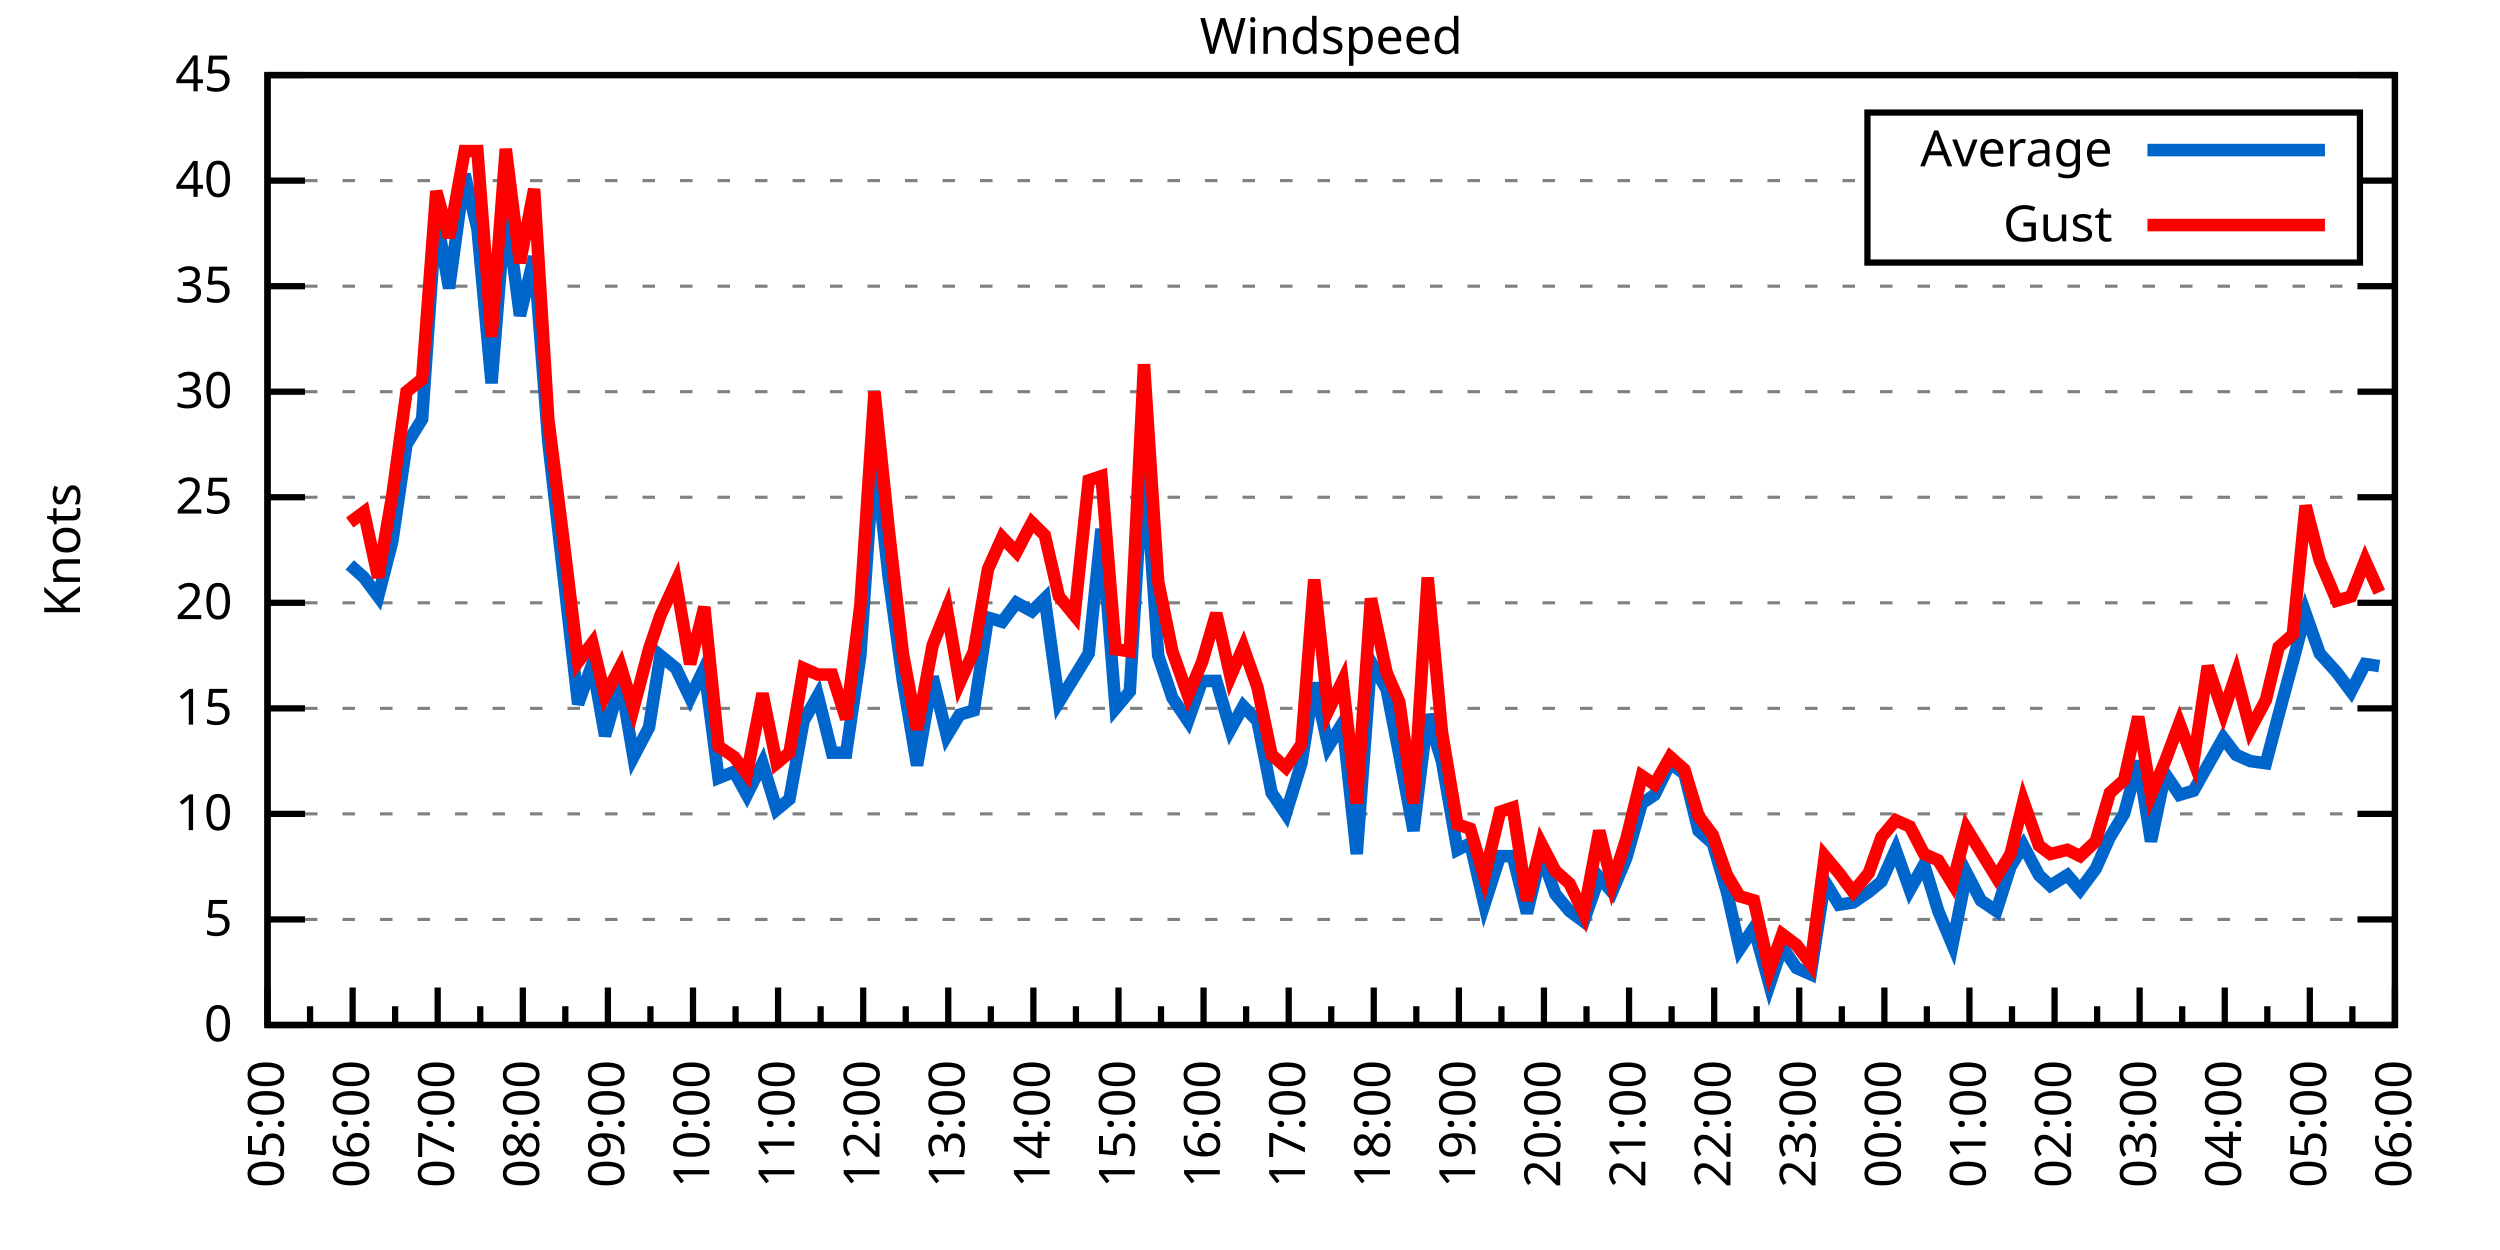
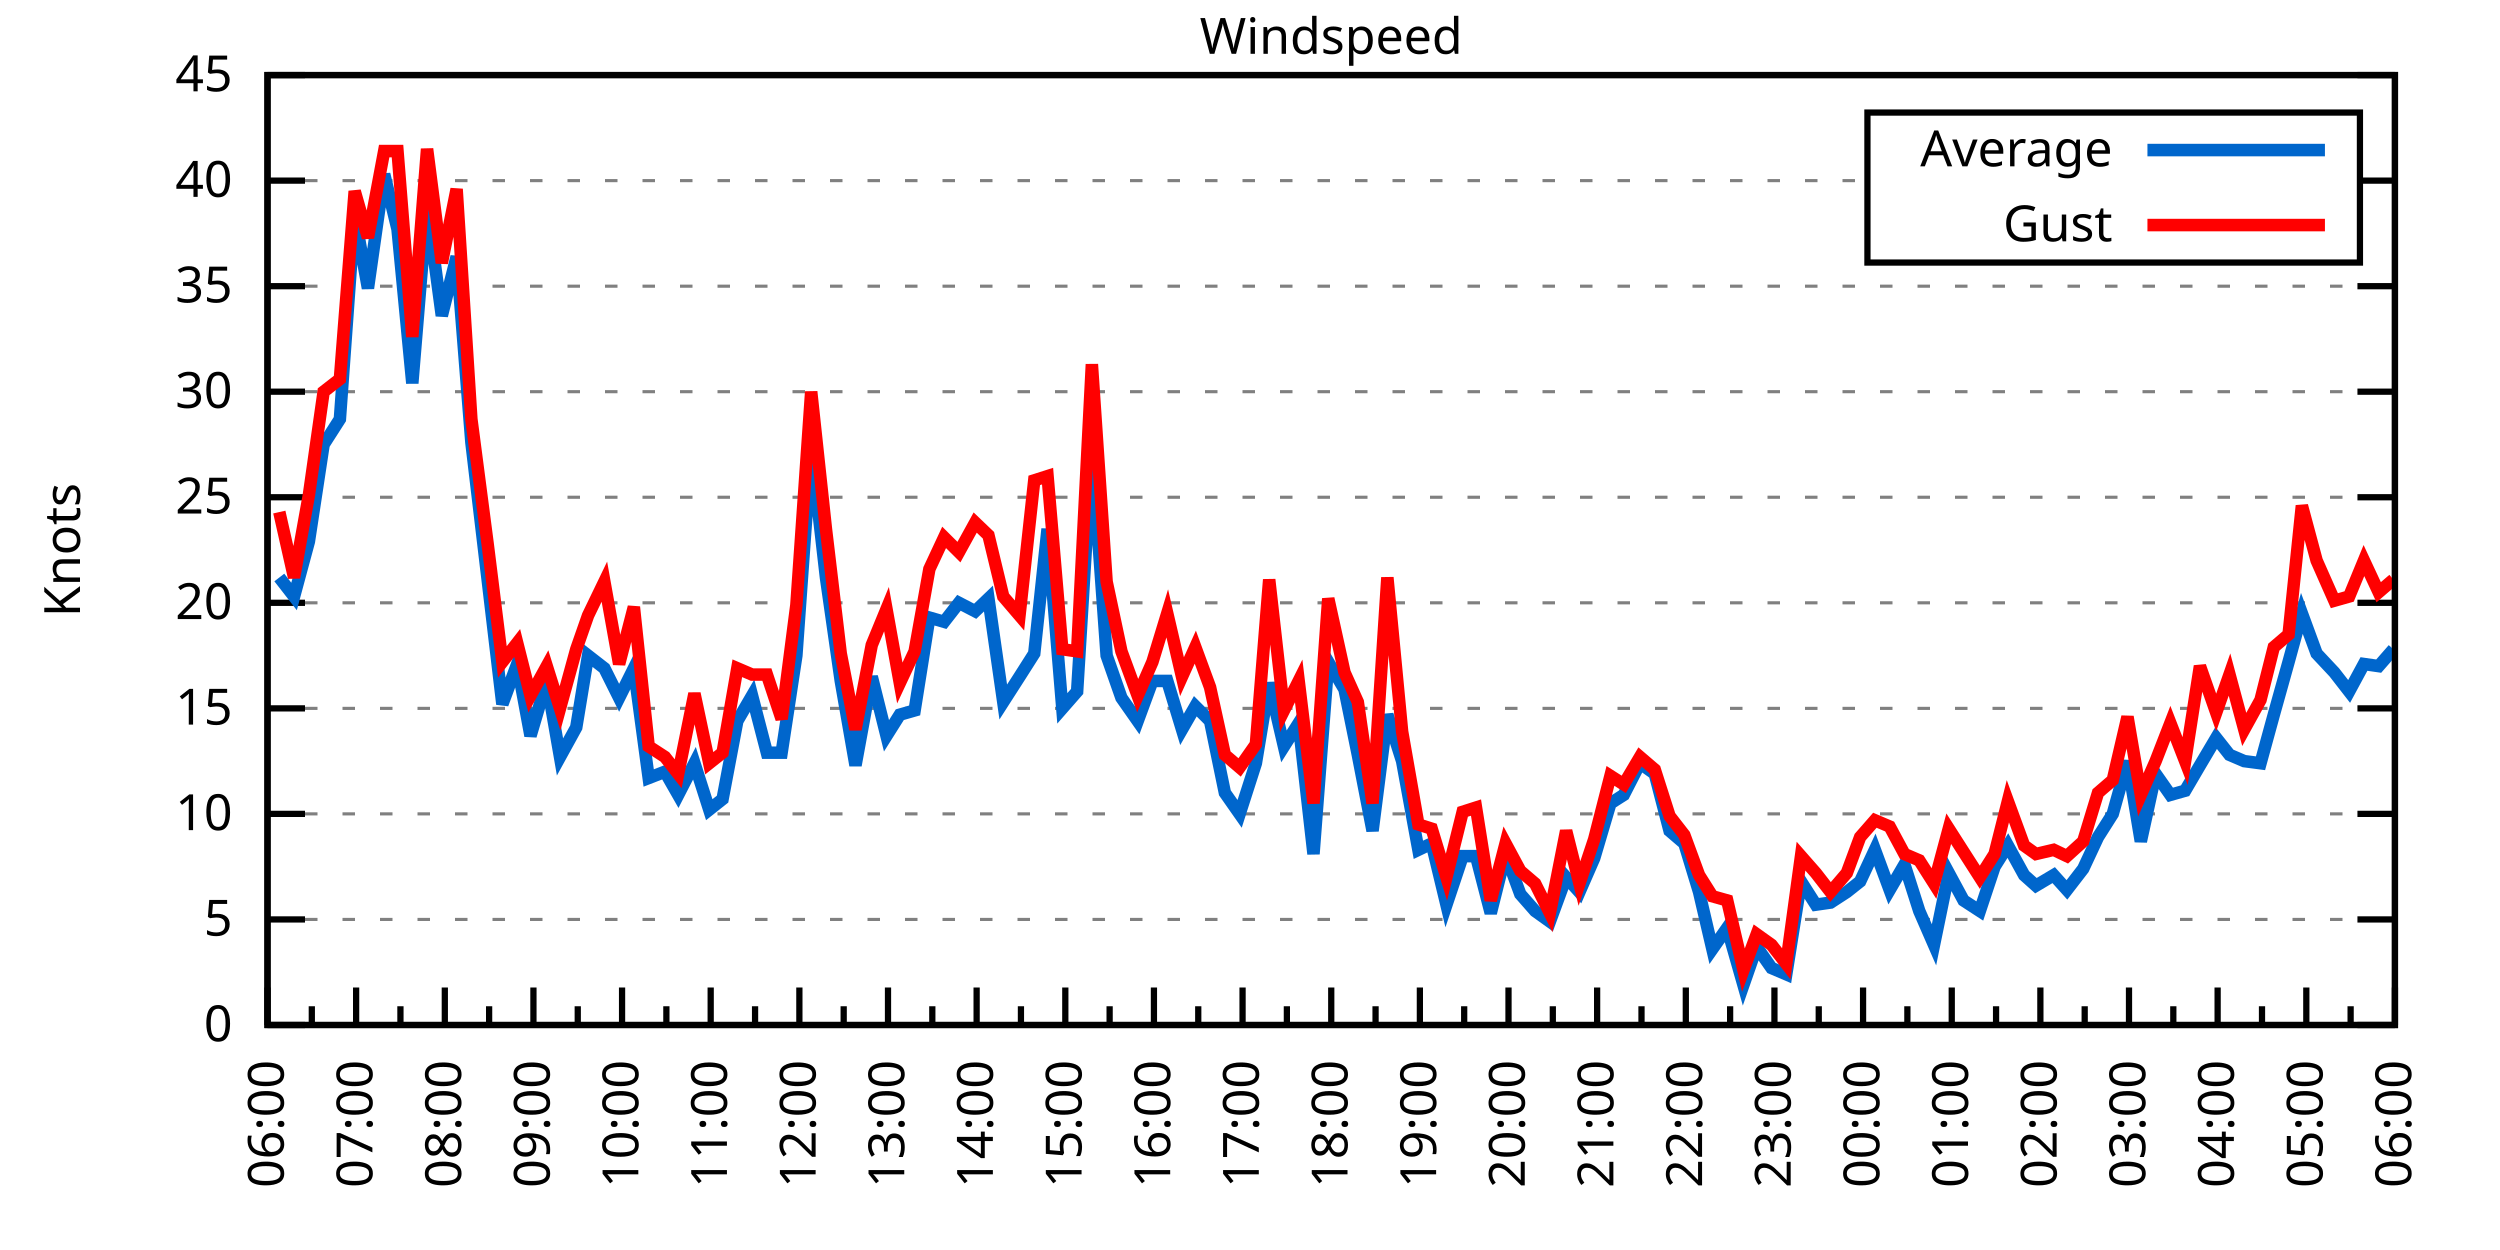
<svg xmlns="http://www.w3.org/2000/svg" xmlns:xlink="http://www.w3.org/1999/xlink" width="400" height="200" viewBox="0 0 400 200">
  <g id="gnuplot_canvas">
    <rect x="0" y="0" width="400" height="200" fill="none" />
    <defs>
      <circle id="gpDot" r="0.5" stroke-width="0.5" stroke="currentColor" />
      <path id="gpPt0" stroke-width="0.333" stroke="currentColor" d="M-1,0 h2 M0,-1 v2" />
      <path id="gpPt1" stroke-width="0.333" stroke="currentColor" d="M-1,-1 L1,1 M1,-1 L-1,1" />
      <path id="gpPt2" stroke-width="0.333" stroke="currentColor" d="M-1,0 L1,0 M0,-1 L0,1 M-1,-1 L1,1 M-1,1 L1,-1" />
      <rect id="gpPt3" stroke-width="0.333" stroke="currentColor" x="-1" y="-1" width="2" height="2" />
      <rect id="gpPt4" stroke-width="0.333" stroke="currentColor" fill="currentColor" x="-1" y="-1" width="2" height="2" />
      <circle id="gpPt5" stroke-width="0.333" stroke="currentColor" cx="0" cy="0" r="1" />
      <use xlink:href="#gpPt5" id="gpPt6" fill="currentColor" stroke="none" />
      <path id="gpPt7" stroke-width="0.333" stroke="currentColor" d="M0,-1.33 L-1.33,0.67 L1.33,0.67 z" />
      <use xlink:href="#gpPt7" id="gpPt8" fill="currentColor" stroke="none" />
      <use xlink:href="#gpPt7" id="gpPt9" stroke="currentColor" transform="rotate(180)" />
      <use xlink:href="#gpPt9" id="gpPt10" fill="currentColor" stroke="none" />
      <use xlink:href="#gpPt3" id="gpPt11" stroke="currentColor" transform="rotate(45)" />
      <use xlink:href="#gpPt11" id="gpPt12" fill="currentColor" stroke="none" />
      <path id="gpPt13" stroke-width="0.333" stroke="currentColor" d="M0,1.330 L1.265,0.411 L0.782,-1.067 L-0.782,-1.076 L-1.265,0.411 z" />
      <use xlink:href="#gpPt13" id="gpPt14" fill="currentColor" stroke="none" />
      <filter id="textbox" filterUnits="objectBoundingBox" x="0" y="0" height="1" width="1">
        <feFlood flood-color="white" flood-opacity="1" result="bgnd" />
        <feComposite in="SourceGraphic" in2="bgnd" operator="atop" />
      </filter>
      <filter id="greybox" filterUnits="objectBoundingBox" x="0" y="0" height="1" width="1">
        <feFlood flood-color="lightgrey" flood-opacity="1" result="grey" />
        <feComposite in="SourceGraphic" in2="grey" operator="atop" />
      </filter>
    </defs>
    <g fill="none" color="white" stroke="currentColor" stroke-width="1.00" stroke-linecap="butt" stroke-linejoin="miter">
</g>
    <g fill="none" color="black" stroke="currentColor" stroke-width="1.00" stroke-linecap="butt" stroke-linejoin="miter">
      <g stroke="none" shape-rendering="crispEdges">
        <polygon fill="rgb(255, 255, 255)" points="42.80,164.00 383.18,164.00 383.18,12.02 42.80,12.02 " />
      </g>
    </g>
    <g fill="none" color="black" stroke="currentColor" stroke-width="1.00" stroke-linecap="butt" stroke-linejoin="miter">
</g>
    <g fill="none" color="black" stroke="black" stroke-width="0.50" stroke-linecap="butt" stroke-linejoin="miter">
</g>
    <g fill="none" color="gray" stroke="currentColor" stroke-width="0.50" stroke-linecap="butt" stroke-linejoin="miter">
      <path stroke="gray" stroke-dasharray="2,4" class="gridline" d="M42.80,164.00 L383.19,164.00  " />
    </g>
    <g fill="none" color="gray" stroke="gray" stroke-width="1.00" stroke-linecap="butt" stroke-linejoin="miter">
</g>
    <g fill="none" color="black" stroke="currentColor" stroke-width="1.00" stroke-linecap="butt" stroke-linejoin="miter">
      <path stroke="black" d="M42.80,164.00 L48.80,164.00 M383.19,164.00 L377.19,164.00  " />
      <g transform="translate(37.20,166.60)" stroke="none" fill="black" font-family="Sans" font-size="8.00" text-anchor="end">
        <text>
          <tspan font-family="Sans"> 0</tspan>
        </text>
      </g>
    </g>
    <g fill="none" color="black" stroke="currentColor" stroke-width="1.00" stroke-linecap="butt" stroke-linejoin="miter">
</g>
    <g fill="none" color="black" stroke="black" stroke-width="0.50" stroke-linecap="butt" stroke-linejoin="miter">
</g>
    <g fill="none" color="gray" stroke="currentColor" stroke-width="0.50" stroke-linecap="butt" stroke-linejoin="miter">
      <path stroke="gray" stroke-dasharray="2,4" class="gridline" d="M42.80,147.11 L383.19,147.11  " />
    </g>
    <g fill="none" color="gray" stroke="gray" stroke-width="1.00" stroke-linecap="butt" stroke-linejoin="miter">
</g>
    <g fill="none" color="black" stroke="currentColor" stroke-width="1.00" stroke-linecap="butt" stroke-linejoin="miter">
      <path stroke="black" d="M42.80,147.11 L48.80,147.11 M383.19,147.11 L377.19,147.11  " />
      <g transform="translate(37.20,149.71)" stroke="none" fill="black" font-family="Sans" font-size="8.00" text-anchor="end">
        <text>
          <tspan font-family="Sans"> 5</tspan>
        </text>
      </g>
    </g>
    <g fill="none" color="black" stroke="currentColor" stroke-width="1.00" stroke-linecap="butt" stroke-linejoin="miter">
</g>
    <g fill="none" color="black" stroke="black" stroke-width="0.50" stroke-linecap="butt" stroke-linejoin="miter">
</g>
    <g fill="none" color="gray" stroke="currentColor" stroke-width="0.50" stroke-linecap="butt" stroke-linejoin="miter">
      <path stroke="gray" stroke-dasharray="2,4" class="gridline" d="M42.80,130.22 L383.19,130.22  " />
    </g>
    <g fill="none" color="gray" stroke="gray" stroke-width="1.00" stroke-linecap="butt" stroke-linejoin="miter">
</g>
    <g fill="none" color="black" stroke="currentColor" stroke-width="1.00" stroke-linecap="butt" stroke-linejoin="miter">
      <path stroke="black" d="M42.80,130.22 L48.80,130.22 M383.19,130.22 L377.19,130.22  " />
      <g transform="translate(37.20,132.82)" stroke="none" fill="black" font-family="Sans" font-size="8.00" text-anchor="end">
        <text>
          <tspan font-family="Sans"> 10</tspan>
        </text>
      </g>
    </g>
    <g fill="none" color="black" stroke="currentColor" stroke-width="1.00" stroke-linecap="butt" stroke-linejoin="miter">
</g>
    <g fill="none" color="black" stroke="black" stroke-width="0.50" stroke-linecap="butt" stroke-linejoin="miter">
</g>
    <g fill="none" color="gray" stroke="currentColor" stroke-width="0.50" stroke-linecap="butt" stroke-linejoin="miter">
      <path stroke="gray" stroke-dasharray="2,4" class="gridline" d="M42.80,113.34 L383.19,113.34  " />
    </g>
    <g fill="none" color="gray" stroke="gray" stroke-width="1.00" stroke-linecap="butt" stroke-linejoin="miter">
</g>
    <g fill="none" color="black" stroke="currentColor" stroke-width="1.00" stroke-linecap="butt" stroke-linejoin="miter">
      <path stroke="black" d="M42.80,113.34 L48.80,113.34 M383.19,113.34 L377.19,113.34  " />
      <g transform="translate(37.20,115.94)" stroke="none" fill="black" font-family="Sans" font-size="8.00" text-anchor="end">
        <text>
          <tspan font-family="Sans"> 15</tspan>
        </text>
      </g>
    </g>
    <g fill="none" color="black" stroke="currentColor" stroke-width="1.00" stroke-linecap="butt" stroke-linejoin="miter">
</g>
    <g fill="none" color="black" stroke="black" stroke-width="0.50" stroke-linecap="butt" stroke-linejoin="miter">
</g>
    <g fill="none" color="gray" stroke="currentColor" stroke-width="0.50" stroke-linecap="butt" stroke-linejoin="miter">
      <path stroke="gray" stroke-dasharray="2,4" class="gridline" d="M42.80,96.45 L383.19,96.45  " />
    </g>
    <g fill="none" color="gray" stroke="gray" stroke-width="1.00" stroke-linecap="butt" stroke-linejoin="miter">
</g>
    <g fill="none" color="black" stroke="currentColor" stroke-width="1.00" stroke-linecap="butt" stroke-linejoin="miter">
      <path stroke="black" d="M42.80,96.45 L48.80,96.45 M383.19,96.45 L377.19,96.45  " />
      <g transform="translate(37.20,99.05)" stroke="none" fill="black" font-family="Sans" font-size="8.00" text-anchor="end">
        <text>
          <tspan font-family="Sans"> 20</tspan>
        </text>
      </g>
    </g>
    <g fill="none" color="black" stroke="currentColor" stroke-width="1.00" stroke-linecap="butt" stroke-linejoin="miter">
</g>
    <g fill="none" color="black" stroke="black" stroke-width="0.50" stroke-linecap="butt" stroke-linejoin="miter">
</g>
    <g fill="none" color="gray" stroke="currentColor" stroke-width="0.50" stroke-linecap="butt" stroke-linejoin="miter">
      <path stroke="gray" stroke-dasharray="2,4" class="gridline" d="M42.80,79.56 L383.19,79.56  " />
    </g>
    <g fill="none" color="gray" stroke="gray" stroke-width="1.00" stroke-linecap="butt" stroke-linejoin="miter">
</g>
    <g fill="none" color="black" stroke="currentColor" stroke-width="1.00" stroke-linecap="butt" stroke-linejoin="miter">
      <path stroke="black" d="M42.80,79.56 L48.80,79.56 M383.19,79.56 L377.19,79.56  " />
      <g transform="translate(37.20,82.16)" stroke="none" fill="black" font-family="Sans" font-size="8.00" text-anchor="end">
        <text>
          <tspan font-family="Sans"> 25</tspan>
        </text>
      </g>
    </g>
    <g fill="none" color="black" stroke="currentColor" stroke-width="1.00" stroke-linecap="butt" stroke-linejoin="miter">
</g>
    <g fill="none" color="black" stroke="black" stroke-width="0.50" stroke-linecap="butt" stroke-linejoin="miter">
</g>
    <g fill="none" color="gray" stroke="currentColor" stroke-width="0.50" stroke-linecap="butt" stroke-linejoin="miter">
      <path stroke="gray" stroke-dasharray="2,4" class="gridline" d="M42.80,62.67 L383.19,62.67  " />
    </g>
    <g fill="none" color="gray" stroke="gray" stroke-width="1.00" stroke-linecap="butt" stroke-linejoin="miter">
</g>
    <g fill="none" color="black" stroke="currentColor" stroke-width="1.00" stroke-linecap="butt" stroke-linejoin="miter">
      <path stroke="black" d="M42.80,62.67 L48.80,62.67 M383.19,62.67 L377.19,62.67  " />
      <g transform="translate(37.20,65.27)" stroke="none" fill="black" font-family="Sans" font-size="8.00" text-anchor="end">
        <text>
          <tspan font-family="Sans"> 30</tspan>
        </text>
      </g>
    </g>
    <g fill="none" color="black" stroke="currentColor" stroke-width="1.00" stroke-linecap="butt" stroke-linejoin="miter">
</g>
    <g fill="none" color="black" stroke="black" stroke-width="0.50" stroke-linecap="butt" stroke-linejoin="miter">
</g>
    <g fill="none" color="gray" stroke="currentColor" stroke-width="0.50" stroke-linecap="butt" stroke-linejoin="miter">
      <path stroke="gray" stroke-dasharray="2,4" class="gridline" d="M42.80,45.79 L383.19,45.79  " />
    </g>
    <g fill="none" color="gray" stroke="gray" stroke-width="1.00" stroke-linecap="butt" stroke-linejoin="miter">
</g>
    <g fill="none" color="black" stroke="currentColor" stroke-width="1.00" stroke-linecap="butt" stroke-linejoin="miter">
      <path stroke="black" d="M42.80,45.79 L48.80,45.79 M383.19,45.79 L377.19,45.79  " />
      <g transform="translate(37.20,48.39)" stroke="none" fill="black" font-family="Sans" font-size="8.00" text-anchor="end">
        <text>
          <tspan font-family="Sans"> 35</tspan>
        </text>
      </g>
    </g>
    <g fill="none" color="black" stroke="currentColor" stroke-width="1.00" stroke-linecap="butt" stroke-linejoin="miter">
</g>
    <g fill="none" color="black" stroke="black" stroke-width="0.50" stroke-linecap="butt" stroke-linejoin="miter">
</g>
    <g fill="none" color="gray" stroke="currentColor" stroke-width="0.50" stroke-linecap="butt" stroke-linejoin="miter">
      <path stroke="gray" stroke-dasharray="2,4" class="gridline" d="M42.80,28.90 L298.79,28.90 M377.59,28.90 L383.19,28.90  " />
    </g>
    <g fill="none" color="gray" stroke="gray" stroke-width="1.00" stroke-linecap="butt" stroke-linejoin="miter">
</g>
    <g fill="none" color="black" stroke="currentColor" stroke-width="1.00" stroke-linecap="butt" stroke-linejoin="miter">
      <path stroke="black" d="M42.80,28.90 L48.80,28.90 M383.19,28.90 L377.19,28.90  " />
      <g transform="translate(37.20,31.50)" stroke="none" fill="black" font-family="Sans" font-size="8.00" text-anchor="end">
        <text>
          <tspan font-family="Sans"> 40</tspan>
        </text>
      </g>
    </g>
    <g fill="none" color="black" stroke="currentColor" stroke-width="1.00" stroke-linecap="butt" stroke-linejoin="miter">
</g>
    <g fill="none" color="black" stroke="black" stroke-width="0.50" stroke-linecap="butt" stroke-linejoin="miter">
</g>
    <g fill="none" color="gray" stroke="currentColor" stroke-width="0.50" stroke-linecap="butt" stroke-linejoin="miter">
      <path stroke="gray" stroke-dasharray="2,4" class="gridline" d="M42.80,12.01 L383.19,12.01  " />
    </g>
    <g fill="none" color="gray" stroke="gray" stroke-width="1.00" stroke-linecap="butt" stroke-linejoin="miter">
</g>
    <g fill="none" color="black" stroke="currentColor" stroke-width="1.00" stroke-linecap="butt" stroke-linejoin="miter">
      <path stroke="black" d="M42.80,12.01 L48.80,12.01 M383.19,12.01 L377.19,12.01  " />
      <g transform="translate(37.20,14.61)" stroke="none" fill="black" font-family="Sans" font-size="8.00" text-anchor="end">
        <text>
          <tspan font-family="Sans"> 45</tspan>
        </text>
      </g>
    </g>
    <g fill="none" color="black" stroke="currentColor" stroke-width="1.00" stroke-linecap="butt" stroke-linejoin="miter">
      <path stroke="black" d="M42.80,164.00 L42.80,158.00  " />
      <g transform="translate(45.40,169.60) rotate(270)" stroke="none" fill="black" font-family="Sans" font-size="8.00" text-anchor="end">
        <text>
+           <tspan font-family="Sans">06:00</tspan>
+         </text>
+       </g>
+     </g>
+     <g fill="none" color="black" stroke="currentColor" stroke-width="1.00" stroke-linecap="butt" stroke-linejoin="miter">
+       <path stroke="black" d="M49.89,164.00 L49.89,161.00 M56.98,164.00 L56.98,158.00  " />
+       <g transform="translate(59.58,169.60) rotate(270)" stroke="none" fill="black" font-family="Sans" font-size="8.00" text-anchor="end">
+         <text>
+           <tspan font-family="Sans">07:00</tspan>
+         </text>
+       </g>
+     </g>
+     <g fill="none" color="black" stroke="currentColor" stroke-width="1.00" stroke-linecap="butt" stroke-linejoin="miter">
+       <path stroke="black" d="M64.07,164.00 L64.07,161.00 M71.17,164.00 L71.17,158.00  " />
+       <g transform="translate(73.77,169.60) rotate(270)" stroke="none" fill="black" font-family="Sans" font-size="8.00" text-anchor="end">
+         <text>
+           <tspan font-family="Sans">08:00</tspan>
+         </text>
+       </g>
+     </g>
+     <g fill="none" color="black" stroke="currentColor" stroke-width="1.00" stroke-linecap="butt" stroke-linejoin="miter">
+       <path stroke="black" d="M78.26,164.00 L78.26,161.00 M85.35,164.00 L85.35,158.00  " />
+       <g transform="translate(87.95,169.60) rotate(270)" stroke="none" fill="black" font-family="Sans" font-size="8.00" text-anchor="end">
+         <text>
+           <tspan font-family="Sans">09:00</tspan>
+         </text>
+       </g>
+     </g>
+     <g fill="none" color="black" stroke="currentColor" stroke-width="1.00" stroke-linecap="butt" stroke-linejoin="miter">
+       <path stroke="black" d="M92.44,164.00 L92.44,161.00 M99.53,164.00 L99.53,158.00  " />
+       <g transform="translate(102.13,169.60) rotate(270)" stroke="none" fill="black" font-family="Sans" font-size="8.00" text-anchor="end">
+         <text>
+           <tspan font-family="Sans">10:00</tspan>
+         </text>
+       </g>
+     </g>
+     <g fill="none" color="black" stroke="currentColor" stroke-width="1.00" stroke-linecap="butt" stroke-linejoin="miter">
+       <path stroke="black" d="M106.62,164.00 L106.62,161.00 M113.71,164.00 L113.71,158.00  " />
+       <g transform="translate(116.31,169.60) rotate(270)" stroke="none" fill="black" font-family="Sans" font-size="8.00" text-anchor="end">
+         <text>
+           <tspan font-family="Sans">11:00</tspan>
+         </text>
+       </g>
+     </g>
+     <g fill="none" color="black" stroke="currentColor" stroke-width="1.00" stroke-linecap="butt" stroke-linejoin="miter">
+       <path stroke="black" d="M120.81,164.00 L120.81,161.00 M127.90,164.00 L127.90,158.00  " />
+       <g transform="translate(130.50,169.60) rotate(270)" stroke="none" fill="black" font-family="Sans" font-size="8.00" text-anchor="end">
+         <text>
+           <tspan font-family="Sans">12:00</tspan>
+         </text>
+       </g>
+     </g>
+     <g fill="none" color="black" stroke="currentColor" stroke-width="1.00" stroke-linecap="butt" stroke-linejoin="miter">
+       <path stroke="black" d="M134.99,164.00 L134.99,161.00 M142.08,164.00 L142.08,158.00  " />
+       <g transform="translate(144.68,169.60) rotate(270)" stroke="none" fill="black" font-family="Sans" font-size="8.00" text-anchor="end">
+         <text>
+           <tspan font-family="Sans">13:00</tspan>
+         </text>
+       </g>
+     </g>
+     <g fill="none" color="black" stroke="currentColor" stroke-width="1.00" stroke-linecap="butt" stroke-linejoin="miter">
+       <path stroke="black" d="M149.17,164.00 L149.17,161.00 M156.26,164.00 L156.26,158.00  " />
+       <g transform="translate(158.86,169.60) rotate(270)" stroke="none" fill="black" font-family="Sans" font-size="8.00" text-anchor="end">
+         <text>
+           <tspan font-family="Sans">14:00</tspan>
+         </text>
+       </g>
+     </g>
+     <g fill="none" color="black" stroke="currentColor" stroke-width="1.00" stroke-linecap="butt" stroke-linejoin="miter">
+       <path stroke="black" d="M163.35,164.00 L163.35,161.00 M170.45,164.00 L170.45,158.00  " />
+       <g transform="translate(173.05,169.60) rotate(270)" stroke="none" fill="black" font-family="Sans" font-size="8.00" text-anchor="end">
+         <text>
+           <tspan font-family="Sans">15:00</tspan>
+         </text>
+       </g>
+     </g>
+     <g fill="none" color="black" stroke="currentColor" stroke-width="1.00" stroke-linecap="butt" stroke-linejoin="miter">
+       <path stroke="black" d="M177.54,164.00 L177.54,161.00 M184.63,164.00 L184.63,158.00  " />
+       <g transform="translate(187.23,169.60) rotate(270)" stroke="none" fill="black" font-family="Sans" font-size="8.00" text-anchor="end">
+         <text>
+           <tspan font-family="Sans">16:00</tspan>
+         </text>
+       </g>
+     </g>
+     <g fill="none" color="black" stroke="currentColor" stroke-width="1.00" stroke-linecap="butt" stroke-linejoin="miter">
+       <path stroke="black" d="M191.72,164.00 L191.72,161.00 M198.81,164.00 L198.81,158.00  " />
+       <g transform="translate(201.41,169.60) rotate(270)" stroke="none" fill="black" font-family="Sans" font-size="8.00" text-anchor="end">
+         <text>
+           <tspan font-family="Sans">17:00</tspan>
+         </text>
+       </g>
+     </g>
+     <g fill="none" color="black" stroke="currentColor" stroke-width="1.00" stroke-linecap="butt" stroke-linejoin="miter">
+       <path stroke="black" d="M205.90,164.00 L205.90,161.00 M213.00,164.00 L213.00,158.00  " />
+       <g transform="translate(215.60,169.60) rotate(270)" stroke="none" fill="black" font-family="Sans" font-size="8.00" text-anchor="end">
+         <text>
+           <tspan font-family="Sans">18:00</tspan>
+         </text>
+       </g>
+     </g>
+     <g fill="none" color="black" stroke="currentColor" stroke-width="1.00" stroke-linecap="butt" stroke-linejoin="miter">
+       <path stroke="black" d="M220.09,164.00 L220.09,161.00 M227.18,164.00 L227.18,158.00  " />
+       <g transform="translate(229.78,169.60) rotate(270)" stroke="none" fill="black" font-family="Sans" font-size="8.00" text-anchor="end">
+         <text>
+           <tspan font-family="Sans">19:00</tspan>
+         </text>
+       </g>
+     </g>
+     <g fill="none" color="black" stroke="currentColor" stroke-width="1.00" stroke-linecap="butt" stroke-linejoin="miter">
+       <path stroke="black" d="M234.27,164.00 L234.27,161.00 M241.36,164.00 L241.36,158.00  " />
+       <g transform="translate(243.96,169.60) rotate(270)" stroke="none" fill="black" font-family="Sans" font-size="8.00" text-anchor="end">
+         <text>
+           <tspan font-family="Sans">20:00</tspan>
+         </text>
+       </g>
+     </g>
+     <g fill="none" color="black" stroke="currentColor" stroke-width="1.00" stroke-linecap="butt" stroke-linejoin="miter">
+       <path stroke="black" d="M248.45,164.00 L248.45,161.00 M255.54,164.00 L255.54,158.00  " />
+       <g transform="translate(258.14,169.60) rotate(270)" stroke="none" fill="black" font-family="Sans" font-size="8.00" text-anchor="end">
+         <text>
+           <tspan font-family="Sans">21:00</tspan>
+         </text>
+       </g>
+     </g>
+     <g fill="none" color="black" stroke="currentColor" stroke-width="1.00" stroke-linecap="butt" stroke-linejoin="miter">
+       <path stroke="black" d="M262.64,164.00 L262.64,161.00 M269.73,164.00 L269.73,158.00  " />
+       <g transform="translate(272.33,169.60) rotate(270)" stroke="none" fill="black" font-family="Sans" font-size="8.00" text-anchor="end">
+         <text>
+           <tspan font-family="Sans">22:00</tspan>
+         </text>
+       </g>
+     </g>
+     <g fill="none" color="black" stroke="currentColor" stroke-width="1.00" stroke-linecap="butt" stroke-linejoin="miter">
+       <path stroke="black" d="M276.82,164.00 L276.82,161.00 M283.91,164.00 L283.91,158.00  " />
+       <g transform="translate(286.51,169.60) rotate(270)" stroke="none" fill="black" font-family="Sans" font-size="8.00" text-anchor="end">
+         <text>
+           <tspan font-family="Sans">23:00</tspan>
+         </text>
+       </g>
+     </g>
+     <g fill="none" color="black" stroke="currentColor" stroke-width="1.00" stroke-linecap="butt" stroke-linejoin="miter">
+       <path stroke="black" d="M291.00,164.00 L291.00,161.00 M298.09,164.00 L298.09,158.00  " />
+       <g transform="translate(300.69,169.60) rotate(270)" stroke="none" fill="black" font-family="Sans" font-size="8.00" text-anchor="end">
+         <text>
+           <tspan font-family="Sans">00:00</tspan>
+         </text>
+       </g>
+     </g>
+     <g fill="none" color="black" stroke="currentColor" stroke-width="1.00" stroke-linecap="butt" stroke-linejoin="miter">
+       <path stroke="black" d="M305.18,164.00 L305.18,161.00 M312.28,164.00 L312.28,158.00  " />
+       <g transform="translate(314.88,169.60) rotate(270)" stroke="none" fill="black" font-family="Sans" font-size="8.00" text-anchor="end">
+         <text>
+           <tspan font-family="Sans">01:00</tspan>
+         </text>
+       </g>
+     </g>
+     <g fill="none" color="black" stroke="currentColor" stroke-width="1.00" stroke-linecap="butt" stroke-linejoin="miter">
+       <path stroke="black" d="M319.37,164.00 L319.37,161.00 M326.46,164.00 L326.46,158.00  " />
+       <g transform="translate(329.06,169.60) rotate(270)" stroke="none" fill="black" font-family="Sans" font-size="8.00" text-anchor="end">
+         <text>
+           <tspan font-family="Sans">02:00</tspan>
+         </text>
+       </g>
+     </g>
+     <g fill="none" color="black" stroke="currentColor" stroke-width="1.00" stroke-linecap="butt" stroke-linejoin="miter">
+       <path stroke="black" d="M333.55,164.00 L333.55,161.00 M340.64,164.00 L340.64,158.00  " />
+       <g transform="translate(343.24,169.60) rotate(270)" stroke="none" fill="black" font-family="Sans" font-size="8.00" text-anchor="end">
+         <text>
+           <tspan font-family="Sans">03:00</tspan>
+         </text>
+       </g>
+     </g>
+     <g fill="none" color="black" stroke="currentColor" stroke-width="1.00" stroke-linecap="butt" stroke-linejoin="miter">
+       <path stroke="black" d="M347.73,164.00 L347.73,161.00 M354.82,164.00 L354.82,158.00  " />
+       <g transform="translate(357.42,169.60) rotate(270)" stroke="none" fill="black" font-family="Sans" font-size="8.00" text-anchor="end">
+         <text>
+           <tspan font-family="Sans">04:00</tspan>
+         </text>
+       </g>
+     </g>
+     <g fill="none" color="black" stroke="currentColor" stroke-width="1.00" stroke-linecap="butt" stroke-linejoin="miter">
+       <path stroke="black" d="M361.92,164.00 L361.92,161.00 M369.01,164.00 L369.01,158.00  " />
+       <g transform="translate(371.61,169.60) rotate(270)" stroke="none" fill="black" font-family="Sans" font-size="8.00" text-anchor="end">
+         <text>
          <tspan font-family="Sans">05:00</tspan>
        </text>
      </g>
    </g>
    <g fill="none" color="black" stroke="currentColor" stroke-width="1.00" stroke-linecap="butt" stroke-linejoin="miter">
-       <path stroke="black" d="M49.61,164.00 L49.61,161.00 M56.42,164.00 L56.42,158.00  " />
-       <g transform="translate(59.02,169.60) rotate(270)" stroke="none" fill="black" font-family="Sans" font-size="8.00" text-anchor="end">
-         <text>
-           <tspan font-family="Sans">06:00</tspan>
-         </text>
-       </g>
-     </g>
-     <g fill="none" color="black" stroke="currentColor" stroke-width="1.00" stroke-linecap="butt" stroke-linejoin="miter">
-       <path stroke="black" d="M63.22,164.00 L63.22,161.00 M70.03,164.00 L70.03,158.00  " />
-       <g transform="translate(72.63,169.60) rotate(270)" stroke="none" fill="black" font-family="Sans" font-size="8.00" text-anchor="end">
-         <text>
-           <tspan font-family="Sans">07:00</tspan>
-         </text>
-       </g>
-     </g>
-     <g fill="none" color="black" stroke="currentColor" stroke-width="1.00" stroke-linecap="butt" stroke-linejoin="miter">
-       <path stroke="black" d="M76.84,164.00 L76.84,161.00 M83.65,164.00 L83.65,158.00  " />
-       <g transform="translate(86.25,169.60) rotate(270)" stroke="none" fill="black" font-family="Sans" font-size="8.00" text-anchor="end">
-         <text>
-           <tspan font-family="Sans">08:00</tspan>
-         </text>
-       </g>
-     </g>
-     <g fill="none" color="black" stroke="currentColor" stroke-width="1.00" stroke-linecap="butt" stroke-linejoin="miter">
-       <path stroke="black" d="M90.45,164.00 L90.45,161.00 M97.26,164.00 L97.26,158.00  " />
-       <g transform="translate(99.86,169.60) rotate(270)" stroke="none" fill="black" font-family="Sans" font-size="8.00" text-anchor="end">
-         <text>
-           <tspan font-family="Sans">09:00</tspan>
-         </text>
-       </g>
-     </g>
-     <g fill="none" color="black" stroke="currentColor" stroke-width="1.00" stroke-linecap="butt" stroke-linejoin="miter">
-       <path stroke="black" d="M104.07,164.00 L104.07,161.00 M110.88,164.00 L110.88,158.00  " />
-       <g transform="translate(113.48,169.60) rotate(270)" stroke="none" fill="black" font-family="Sans" font-size="8.00" text-anchor="end">
-         <text>
-           <tspan font-family="Sans">10:00</tspan>
-         </text>
-       </g>
-     </g>
-     <g fill="none" color="black" stroke="currentColor" stroke-width="1.00" stroke-linecap="butt" stroke-linejoin="miter">
-       <path stroke="black" d="M117.69,164.00 L117.69,161.00 M124.49,164.00 L124.49,158.00  " />
-       <g transform="translate(127.09,169.60) rotate(270)" stroke="none" fill="black" font-family="Sans" font-size="8.00" text-anchor="end">
-         <text>
-           <tspan font-family="Sans">11:00</tspan>
-         </text>
-       </g>
-     </g>
-     <g fill="none" color="black" stroke="currentColor" stroke-width="1.00" stroke-linecap="butt" stroke-linejoin="miter">
-       <path stroke="black" d="M131.30,164.00 L131.30,161.00 M138.11,164.00 L138.11,158.00  " />
-       <g transform="translate(140.71,169.60) rotate(270)" stroke="none" fill="black" font-family="Sans" font-size="8.00" text-anchor="end">
-         <text>
-           <tspan font-family="Sans">12:00</tspan>
-         </text>
-       </g>
-     </g>
-     <g fill="none" color="black" stroke="currentColor" stroke-width="1.00" stroke-linecap="butt" stroke-linejoin="miter">
-       <path stroke="black" d="M144.92,164.00 L144.92,161.00 M151.72,164.00 L151.72,158.00  " />
-       <g transform="translate(154.32,169.60) rotate(270)" stroke="none" fill="black" font-family="Sans" font-size="8.00" text-anchor="end">
-         <text>
-           <tspan font-family="Sans">13:00</tspan>
-         </text>
-       </g>
-     </g>
-     <g fill="none" color="black" stroke="currentColor" stroke-width="1.00" stroke-linecap="butt" stroke-linejoin="miter">
-       <path stroke="black" d="M158.53,164.00 L158.53,161.00 M165.34,164.00 L165.34,158.00  " />
-       <g transform="translate(167.94,169.60) rotate(270)" stroke="none" fill="black" font-family="Sans" font-size="8.00" text-anchor="end">
-         <text>
-           <tspan font-family="Sans">14:00</tspan>
-         </text>
-       </g>
-     </g>
-     <g fill="none" color="black" stroke="currentColor" stroke-width="1.00" stroke-linecap="butt" stroke-linejoin="miter">
-       <path stroke="black" d="M172.15,164.00 L172.15,161.00 M178.96,164.00 L178.96,158.00  " />
-       <g transform="translate(181.56,169.60) rotate(270)" stroke="none" fill="black" font-family="Sans" font-size="8.00" text-anchor="end">
-         <text>
-           <tspan font-family="Sans">15:00</tspan>
-         </text>
-       </g>
-     </g>
-     <g fill="none" color="black" stroke="currentColor" stroke-width="1.00" stroke-linecap="butt" stroke-linejoin="miter">
-       <path stroke="black" d="M185.76,164.00 L185.76,161.00 M192.57,164.00 L192.57,158.00  " />
-       <g transform="translate(195.17,169.60) rotate(270)" stroke="none" fill="black" font-family="Sans" font-size="8.00" text-anchor="end">
-         <text>
-           <tspan font-family="Sans">16:00</tspan>
-         </text>
-       </g>
-     </g>
-     <g fill="none" color="black" stroke="currentColor" stroke-width="1.00" stroke-linecap="butt" stroke-linejoin="miter">
-       <path stroke="black" d="M199.38,164.00 L199.38,161.00 M206.19,164.00 L206.19,158.00  " />
-       <g transform="translate(208.79,169.60) rotate(270)" stroke="none" fill="black" font-family="Sans" font-size="8.00" text-anchor="end">
-         <text>
-           <tspan font-family="Sans">17:00</tspan>
-         </text>
-       </g>
-     </g>
-     <g fill="none" color="black" stroke="currentColor" stroke-width="1.00" stroke-linecap="butt" stroke-linejoin="miter">
-       <path stroke="black" d="M213.00,164.00 L213.00,161.00 M219.80,164.00 L219.80,158.00  " />
-       <g transform="translate(222.40,169.60) rotate(270)" stroke="none" fill="black" font-family="Sans" font-size="8.00" text-anchor="end">
-         <text>
-           <tspan font-family="Sans">18:00</tspan>
-         </text>
-       </g>
-     </g>
-     <g fill="none" color="black" stroke="currentColor" stroke-width="1.00" stroke-linecap="butt" stroke-linejoin="miter">
-       <path stroke="black" d="M226.61,164.00 L226.61,161.00 M233.42,164.00 L233.42,158.00  " />
-       <g transform="translate(236.02,169.60) rotate(270)" stroke="none" fill="black" font-family="Sans" font-size="8.00" text-anchor="end">
-         <text>
-           <tspan font-family="Sans">19:00</tspan>
-         </text>
-       </g>
-     </g>
-     <g fill="none" color="black" stroke="currentColor" stroke-width="1.00" stroke-linecap="butt" stroke-linejoin="miter">
-       <path stroke="black" d="M240.23,164.00 L240.23,161.00 M247.03,164.00 L247.03,158.00  " />
-       <g transform="translate(249.63,169.60) rotate(270)" stroke="none" fill="black" font-family="Sans" font-size="8.00" text-anchor="end">
-         <text>
-           <tspan font-family="Sans">20:00</tspan>
-         </text>
-       </g>
-     </g>
-     <g fill="none" color="black" stroke="currentColor" stroke-width="1.00" stroke-linecap="butt" stroke-linejoin="miter">
-       <path stroke="black" d="M253.84,164.00 L253.84,161.00 M260.65,164.00 L260.65,158.00  " />
-       <g transform="translate(263.25,169.60) rotate(270)" stroke="none" fill="black" font-family="Sans" font-size="8.00" text-anchor="end">
-         <text>
-           <tspan font-family="Sans">21:00</tspan>
-         </text>
-       </g>
-     </g>
-     <g fill="none" color="black" stroke="currentColor" stroke-width="1.00" stroke-linecap="butt" stroke-linejoin="miter">
-       <path stroke="black" d="M267.46,164.00 L267.46,161.00 M274.27,164.00 L274.27,158.00  " />
-       <g transform="translate(276.87,169.60) rotate(270)" stroke="none" fill="black" font-family="Sans" font-size="8.00" text-anchor="end">
-         <text>
-           <tspan font-family="Sans">22:00</tspan>
-         </text>
-       </g>
-     </g>
-     <g fill="none" color="black" stroke="currentColor" stroke-width="1.00" stroke-linecap="butt" stroke-linejoin="miter">
-       <path stroke="black" d="M281.07,164.00 L281.07,161.00 M287.88,164.00 L287.88,158.00  " />
-       <g transform="translate(290.48,169.60) rotate(270)" stroke="none" fill="black" font-family="Sans" font-size="8.00" text-anchor="end">
-         <text>
-           <tspan font-family="Sans">23:00</tspan>
-         </text>
-       </g>
-     </g>
-     <g fill="none" color="black" stroke="currentColor" stroke-width="1.00" stroke-linecap="butt" stroke-linejoin="miter">
-       <path stroke="black" d="M294.69,164.00 L294.69,161.00 M301.50,164.00 L301.50,158.00  " />
-       <g transform="translate(304.10,169.60) rotate(270)" stroke="none" fill="black" font-family="Sans" font-size="8.00" text-anchor="end">
-         <text>
-           <tspan font-family="Sans">00:00</tspan>
-         </text>
-       </g>
-     </g>
-     <g fill="none" color="black" stroke="currentColor" stroke-width="1.00" stroke-linecap="butt" stroke-linejoin="miter">
-       <path stroke="black" d="M308.30,164.00 L308.30,161.00 M315.11,164.00 L315.11,158.00  " />
-       <g transform="translate(317.71,169.60) rotate(270)" stroke="none" fill="black" font-family="Sans" font-size="8.00" text-anchor="end">
-         <text>
-           <tspan font-family="Sans">01:00</tspan>
-         </text>
-       </g>
-     </g>
-     <g fill="none" color="black" stroke="currentColor" stroke-width="1.00" stroke-linecap="butt" stroke-linejoin="miter">
-       <path stroke="black" d="M321.92,164.00 L321.92,161.00 M328.73,164.00 L328.73,158.00  " />
-       <g transform="translate(331.33,169.60) rotate(270)" stroke="none" fill="black" font-family="Sans" font-size="8.00" text-anchor="end">
-         <text>
-           <tspan font-family="Sans">02:00</tspan>
-         </text>
-       </g>
-     </g>
-     <g fill="none" color="black" stroke="currentColor" stroke-width="1.00" stroke-linecap="butt" stroke-linejoin="miter">
-       <path stroke="black" d="M335.54,164.00 L335.54,161.00 M342.34,164.00 L342.34,158.00  " />
-       <g transform="translate(344.94,169.60) rotate(270)" stroke="none" fill="black" font-family="Sans" font-size="8.00" text-anchor="end">
-         <text>
-           <tspan font-family="Sans">03:00</tspan>
-         </text>
-       </g>
-     </g>
-     <g fill="none" color="black" stroke="currentColor" stroke-width="1.00" stroke-linecap="butt" stroke-linejoin="miter">
-       <path stroke="black" d="M349.15,164.00 L349.15,161.00 M355.96,164.00 L355.96,158.00  " />
-       <g transform="translate(358.56,169.60) rotate(270)" stroke="none" fill="black" font-family="Sans" font-size="8.00" text-anchor="end">
-         <text>
-           <tspan font-family="Sans">04:00</tspan>
-         </text>
-       </g>
-     </g>
-     <g fill="none" color="black" stroke="currentColor" stroke-width="1.00" stroke-linecap="butt" stroke-linejoin="miter">
-       <path stroke="black" d="M362.77,164.00 L362.77,161.00 M369.57,164.00 L369.57,158.00  " />
-       <g transform="translate(372.17,169.60) rotate(270)" stroke="none" fill="black" font-family="Sans" font-size="8.00" text-anchor="end">
-         <text>
-           <tspan font-family="Sans">05:00</tspan>
-         </text>
-       </g>
-     </g>
-     <g fill="none" color="black" stroke="currentColor" stroke-width="1.00" stroke-linecap="butt" stroke-linejoin="miter">
-       <path stroke="black" d="M376.38,164.00 L376.38,161.00 M383.19,164.00 L383.19,158.00  " />
+       <path stroke="black" d="M376.10,164.00 L376.10,161.00 M383.19,164.00 L383.19,158.00  " />
      <g transform="translate(385.79,169.60) rotate(270)" stroke="none" fill="black" font-family="Sans" font-size="8.00" text-anchor="end">
        <text>
          <tspan font-family="Sans">06:00</tspan>
        </text>
      </g>
    </g>
    <g fill="none" color="black" stroke="currentColor" stroke-width="1.00" stroke-linecap="butt" stroke-linejoin="miter">
</g>
    <g fill="none" color="black" stroke="currentColor" stroke-width="1.00" stroke-linecap="butt" stroke-linejoin="miter">
      <path stroke="black" d="M42.80,12.01 L42.80,164.00 L383.19,164.00 L383.19,12.01 L42.80,12.01 Z  " />
    </g>
    <g fill="none" color="black" stroke="currentColor" stroke-width="1.00" stroke-linecap="butt" stroke-linejoin="miter">
      <g transform="translate(12.80,88.01) rotate(270)" stroke="none" fill="black" font-family="Sans" font-size="8.00" text-anchor="middle">
        <text>
          <tspan font-family="Sans">Knots</tspan>
        </text>
      </g>
    </g>
    <g fill="none" color="black" stroke="currentColor" stroke-width="1.00" stroke-linecap="butt" stroke-linejoin="miter">
</g>
    <g fill="none" color="black" stroke="currentColor" stroke-width="1.00" stroke-linecap="butt" stroke-linejoin="miter">
      <path stroke="black" d="M298.79,42.01 L298.79,18.01 L377.59,18.01 L377.59,42.01 L298.79,42.01 Z  " />
    </g>
    <g id="Windspeed_plot_1">
      <g fill="none" color="white" stroke="black" stroke-width="2.00" stroke-linecap="butt" stroke-linejoin="miter">
</g>
      <g fill="none" color="black" stroke="currentColor" stroke-width="2.00" stroke-linecap="butt" stroke-linejoin="miter">
        <g transform="translate(337.99,26.61)" stroke="none" fill="black" font-family="Sans" font-size="8.00" text-anchor="end">
          <text>
            <tspan font-family="Sans">Average</tspan>
          </text>
        </g>
      </g>
      <g fill="none" color="black" stroke="currentColor" stroke-width="2.00" stroke-linecap="butt" stroke-linejoin="miter">
-         <path stroke="rgb(  0, 102, 204)" d="M343.59,24.01 L371.99,24.01 M55.96,90.37 L58.23,92.40 L60.50,95.44 L62.77,86.65 L65.04,71.12 L67.54,67.06   L69.80,34.30 L71.85,46.12 L74.34,27.88 L76.39,36.67 L78.65,61.32 L80.92,32.95 L83.19,50.51 L85.46,41.06   L87.73,70.78 L90.23,92.73 L92.50,112.66 L94.77,106.24 L96.81,117.73 L99.30,108.95 L101.35,121.11 L103.84,116.38   L105.66,104.89 L108.15,106.92 L110.42,111.65 L112.69,106.92 L114.96,124.48 L117.46,123.47 L119.50,127.18 L122.00,122.12   L124.27,129.55 L126.31,127.86 L128.58,115.36 L130.85,111.31 L133.12,120.43 L135.39,120.43 L137.66,104.89 L139.92,71.79   L142.19,92.40 L144.46,108.95 L146.73,122.46 L149.23,108.27 L151.50,117.73 L153.54,114.35 L155.81,113.67 L158.08,98.81   L160.35,99.49 L162.62,96.45 L165.11,97.80 L167.16,95.77 L169.43,112.32 L171.92,108.27 L174.19,104.56 L176.23,84.63   L178.50,113.34 L180.77,110.63 L183.04,72.13 L185.31,104.89 L187.58,111.65 L190.08,115.36 L192.34,108.95 L194.61,108.95   L196.88,116.71 L198.93,113.00 L201.19,115.36 L203.46,126.85 L205.73,130.22 L208.23,122.12 L210.27,109.28 L212.54,119.42   L214.81,115.70 L217.08,136.64 L219.35,105.91 L221.85,110.30 L223.89,120.77 L226.16,132.93 L228.43,114.35 L230.70,121.78   L233.19,135.97 L235.23,134.95 L237.50,144.75 L240.00,136.98 L242.04,136.98 L244.31,146.10 L246.58,136.64 L248.85,143.06   L251.12,145.76 L253.39,147.45 L255.88,140.36 L257.93,142.72 L260.20,137.32 L262.69,128.54 L264.73,127.18 L267.23,122.12   L269.50,123.81 L271.77,132.93 L274.04,134.95 L276.31,142.72 L278.35,151.84 L280.62,148.46 L283.12,157.58 L285.16,151.50   L287.43,154.88 L289.70,155.89 L291.97,141.03 L294.23,144.75 L296.50,144.41 L299.00,142.72 L301.04,141.03 L303.31,135.97   L305.58,142.38 L307.85,138.33 L310.12,145.76 L312.39,151.17 L314.66,139.68 L316.93,144.07 L319.42,145.76 L321.69,138.67   L323.74,135.29 L326.23,140.02 L328.05,141.71 L330.77,140.02 L332.81,142.38 L335.31,139.01 L337.58,133.94 L339.85,130.22   L342.12,121.78 L344.16,134.62 L346.43,123.81 L348.70,127.18 L350.97,126.51 L353.24,122.46 L355.73,118.07 L357.77,120.77   L360.04,121.78 L362.54,122.12 L364.58,114.35 L366.85,105.91 L368.89,98.14 L371.16,104.56 L373.89,107.59 L376.16,110.63   L378.42,106.24 L380.69,106.58  " />
+         <path stroke="rgb(  0, 102, 204)" d="M343.59,24.01 L371.99,24.01 M44.69,92.40 L47.05,95.44 L49.42,86.65 L51.78,71.12 L54.38,67.06 L56.75,34.30   L58.87,46.12 L61.47,27.88 L63.60,36.67 L65.97,61.32 L68.33,32.95 L70.69,50.51 L73.06,41.06 L75.42,70.78   L78.02,92.73 L80.38,112.66 L82.75,106.24 L84.88,117.73 L87.48,108.95 L89.60,121.11 L92.20,116.38 L94.09,104.89   L96.70,106.92 L99.06,111.65 L101.42,106.92 L103.79,124.48 L106.39,123.47 L108.51,127.18 L111.11,122.12 L113.48,129.55   L115.61,127.86 L117.97,115.36 L120.33,111.31 L122.70,120.43 L125.06,120.43 L127.42,104.89 L129.79,71.79 L132.15,92.40   L134.52,108.95 L136.88,122.46 L139.48,108.27 L141.84,117.73 L143.97,114.35 L146.34,113.67 L148.70,98.81 L151.06,99.49   L153.43,96.45 L156.03,97.80 L158.15,95.77 L160.52,112.32 L163.12,108.27 L165.48,104.56 L167.61,84.63 L169.97,113.34   L172.34,110.63 L174.70,72.13 L177.06,104.89 L179.43,111.65 L182.03,115.36 L184.39,108.95 L186.76,108.95 L189.12,116.71   L191.25,113.00 L193.61,115.36 L195.98,126.85 L198.34,130.22 L200.94,122.12 L203.07,109.28 L205.43,119.42 L207.79,115.70   L210.16,136.64 L212.52,105.91 L215.12,110.30 L217.25,120.77 L219.61,132.93 L221.98,114.35 L224.34,121.78 L226.94,135.97   L229.07,134.95 L231.43,144.75 L234.03,136.98 L236.16,136.98 L238.52,146.10 L240.89,136.64 L243.25,143.06 L245.62,145.76   L247.98,147.45 L250.58,140.36 L252.71,142.72 L255.07,137.32 L257.67,128.54 L259.80,127.18 L262.40,122.12 L264.76,123.81   L267.13,132.93 L269.49,134.95 L271.85,142.72 L273.98,151.84 L276.35,148.46 L278.95,157.58 L281.07,151.50 L283.44,154.88   L285.80,155.89 L288.16,141.03 L290.53,144.75 L292.89,144.41 L295.49,142.72 L297.62,141.03 L299.98,135.97 L302.35,142.38   L304.71,138.33 L307.08,145.76 L309.44,151.17 L311.80,139.68 L314.17,144.07 L316.77,145.76 L319.13,138.67 L321.26,135.29   L323.86,140.02 L325.75,141.71 L328.59,140.02 L330.71,142.38 L333.31,139.01 L335.68,133.94 L338.04,130.22 L340.40,121.78   L342.53,134.62 L344.90,123.81 L347.26,127.18 L349.62,126.51 L351.99,122.46 L354.59,118.07 L356.72,120.77 L359.08,121.78   L361.68,122.12 L363.81,114.35 L366.17,105.91 L368.30,98.14 L370.66,104.56 L373.50,107.59 L375.86,110.63 L378.23,106.24   L380.59,106.58 L382.95,103.88  " />
      </g>
    </g>
    <g id="Windspeed_plot_2">
      <g fill="none" color="black" stroke="currentColor" stroke-width="2.00" stroke-linecap="butt" stroke-linejoin="miter">
        <g transform="translate(337.99,38.61)" stroke="none" fill="black" font-family="Sans" font-size="8.00" text-anchor="end">
          <text>
            <tspan font-family="Sans">Gust</tspan>
          </text>
        </g>
      </g>
      <g fill="none" color="black" stroke="currentColor" stroke-width="2.00" stroke-linecap="butt" stroke-linejoin="miter">
-         <path stroke="rgb(255,   0,   0)" d="M343.59,36.01 L371.99,36.01 M55.96,83.61 L58.23,81.93 L60.50,92.40 L62.77,79.22 L65.04,62.67 L67.54,60.65   L69.80,30.59 L71.85,38.02 L74.34,24.17 L76.39,24.17 L78.65,53.89 L80.92,23.83 L83.19,42.07 L85.46,30.25   L87.73,67.06 L90.23,86.99 L92.50,105.91 L94.77,102.87 L96.81,111.31 L99.30,106.58 L101.35,113.34 L103.84,103.88   L105.66,98.48 L108.15,93.07 L110.42,106.24 L112.69,97.12 L114.96,119.42 L117.46,121.11 L119.50,123.81 L122.00,110.97   L124.27,122.12 L126.31,120.43 L128.58,106.92 L130.85,107.93 L133.12,107.93 L135.39,115.03 L137.66,96.79 L139.92,62.67   L142.19,84.63 L144.46,104.56 L146.73,116.71 L149.23,103.20 L151.50,97.46 L153.54,109.28 L155.81,104.22 L158.08,91.04   L160.35,85.98 L162.62,88.34 L165.11,83.61 L167.16,85.64 L169.43,95.44 L171.92,98.48 L174.19,76.86 L176.23,76.18   L178.50,103.88 L180.77,104.22 L183.04,58.28 L185.31,93.07 L187.58,104.22 L190.08,111.31 L192.34,105.91 L194.61,98.14   L196.88,108.27 L198.93,103.54 L201.19,109.96 L203.46,120.77 L205.73,122.79 L208.23,119.08 L210.27,92.73 L212.54,113.67   L214.81,108.95 L217.08,128.54 L219.35,95.77 L221.85,107.59 L223.89,112.32 L226.16,128.54 L228.43,92.40 L230.70,117.05   L233.19,131.91 L235.23,132.59 L237.50,140.36 L240.00,129.89 L242.04,129.21 L244.31,144.07 L246.58,134.95 L248.85,139.34   L251.12,141.37 L253.39,146.10 L255.88,132.93 L257.93,141.37 L260.20,134.28 L262.69,124.14 L264.73,125.50 L267.23,121.11   L269.50,123.13 L271.77,130.56 L274.04,133.60 L276.31,140.02 L278.35,143.40 L280.62,144.07 L283.12,155.22 L285.16,149.48   L287.43,151.17 L289.70,154.21 L291.97,136.98 L294.23,139.68 L296.50,142.72 L299.00,139.68 L301.04,133.94 L303.31,131.24   L305.58,132.25 L307.85,136.64 L310.12,137.66 L312.39,141.37 L314.66,132.59 L316.93,136.30 L319.42,140.36 L321.69,136.64   L323.74,128.20 L326.23,135.29 L328.05,136.64 L330.77,135.97 L332.81,136.98 L335.31,134.62 L337.58,126.85 L339.85,124.82   L342.12,114.69 L344.16,127.18 L346.43,121.78 L348.70,115.70 L350.97,121.78 L353.24,106.58 L355.73,114.01 L357.77,107.93   L360.04,116.71 L362.54,111.99 L364.58,103.54 L366.85,101.52 L368.89,80.91 L371.16,89.69 L373.89,96.11 L376.16,95.44   L378.42,89.69 L380.69,94.76  " />
+         <path stroke="rgb(255,   0,   0)" d="M343.59,36.01 L371.99,36.01 M44.69,81.93 L47.05,92.40 L49.42,79.22 L51.78,62.67 L54.38,60.65 L56.75,30.59   L58.87,38.02 L61.47,24.17 L63.60,24.17 L65.97,53.89 L68.33,23.83 L70.69,42.07 L73.06,30.25 L75.42,67.06   L78.02,86.99 L80.38,105.91 L82.75,102.87 L84.88,111.31 L87.48,106.58 L89.60,113.34 L92.20,103.88 L94.09,98.48   L96.70,93.07 L99.06,106.24 L101.42,97.12 L103.79,119.42 L106.39,121.11 L108.51,123.81 L111.11,110.97 L113.48,122.12   L115.61,120.43 L117.97,106.92 L120.33,107.93 L122.70,107.93 L125.06,115.03 L127.42,96.79 L129.79,62.67 L132.15,84.63   L134.52,104.56 L136.88,116.71 L139.48,103.20 L141.84,97.46 L143.97,109.28 L146.34,104.22 L148.70,91.04 L151.06,85.98   L153.43,88.34 L156.03,83.61 L158.15,85.64 L160.52,95.44 L163.12,98.48 L165.48,76.86 L167.61,76.18 L169.97,103.88   L172.34,104.22 L174.70,58.28 L177.06,93.07 L179.43,104.22 L182.03,111.31 L184.39,105.91 L186.76,98.14 L189.12,108.27   L191.25,103.54 L193.61,109.96 L195.98,120.77 L198.34,122.79 L200.94,119.08 L203.07,92.73 L205.43,113.67 L207.79,108.95   L210.16,128.54 L212.52,95.77 L215.12,107.59 L217.25,112.32 L219.61,128.54 L221.98,92.40 L224.34,117.05 L226.94,131.91   L229.07,132.59 L231.43,140.36 L234.03,129.89 L236.16,129.21 L238.52,144.07 L240.89,134.95 L243.25,139.34 L245.62,141.37   L247.98,146.10 L250.58,132.93 L252.71,141.37 L255.07,134.28 L257.67,124.14 L259.80,125.50 L262.40,121.11 L264.76,123.13   L267.13,130.56 L269.49,133.60 L271.85,140.02 L273.98,143.40 L276.35,144.07 L278.95,155.22 L281.07,149.48 L283.44,151.17   L285.80,154.21 L288.16,136.98 L290.53,139.68 L292.89,142.72 L295.49,139.68 L297.62,133.94 L299.98,131.24 L302.35,132.25   L304.71,136.64 L307.08,137.66 L309.44,141.37 L311.80,132.59 L314.17,136.30 L316.77,140.36 L319.13,136.64 L321.26,128.20   L323.86,135.29 L325.75,136.64 L328.59,135.97 L330.71,136.98 L333.31,134.62 L335.68,126.85 L338.04,124.82 L340.40,114.69   L342.53,127.18 L344.90,121.78 L347.26,115.70 L349.62,121.78 L351.99,106.58 L354.59,114.01 L356.72,107.93 L359.08,116.71   L361.68,111.99 L363.81,103.54 L366.17,101.52 L368.30,80.91 L370.66,89.69 L373.50,96.11 L375.86,95.44 L378.23,89.69   L380.59,94.76 L382.95,92.73  " />
      </g>
    </g>
    <g fill="none" color="black" stroke="currentColor" stroke-width="2.00" stroke-linecap="butt" stroke-linejoin="miter">
</g>
    <g fill="none" color="black" stroke="black" stroke-width="1.00" stroke-linecap="butt" stroke-linejoin="miter">
</g>
    <g fill="none" color="black" stroke="currentColor" stroke-width="1.00" stroke-linecap="butt" stroke-linejoin="miter">
      <path stroke="black" d="M42.80,12.01 L42.80,164.00 L383.19,164.00 L383.19,12.01 L42.80,12.01 Z  " />
    </g>
    <g fill="none" color="black" stroke="currentColor" stroke-width="1.00" stroke-linecap="butt" stroke-linejoin="miter">
      <g transform="translate(212.99,8.61)" stroke="none" fill="black" font-family="Sans" font-size="8.00" text-anchor="middle">
        <text>
          <tspan font-family="Sans">Windspeed</tspan>
        </text>
      </g>
    </g>
    <g fill="none" color="black" stroke="currentColor" stroke-width="1.00" stroke-linecap="butt" stroke-linejoin="miter">
</g>
  </g>
</svg>
